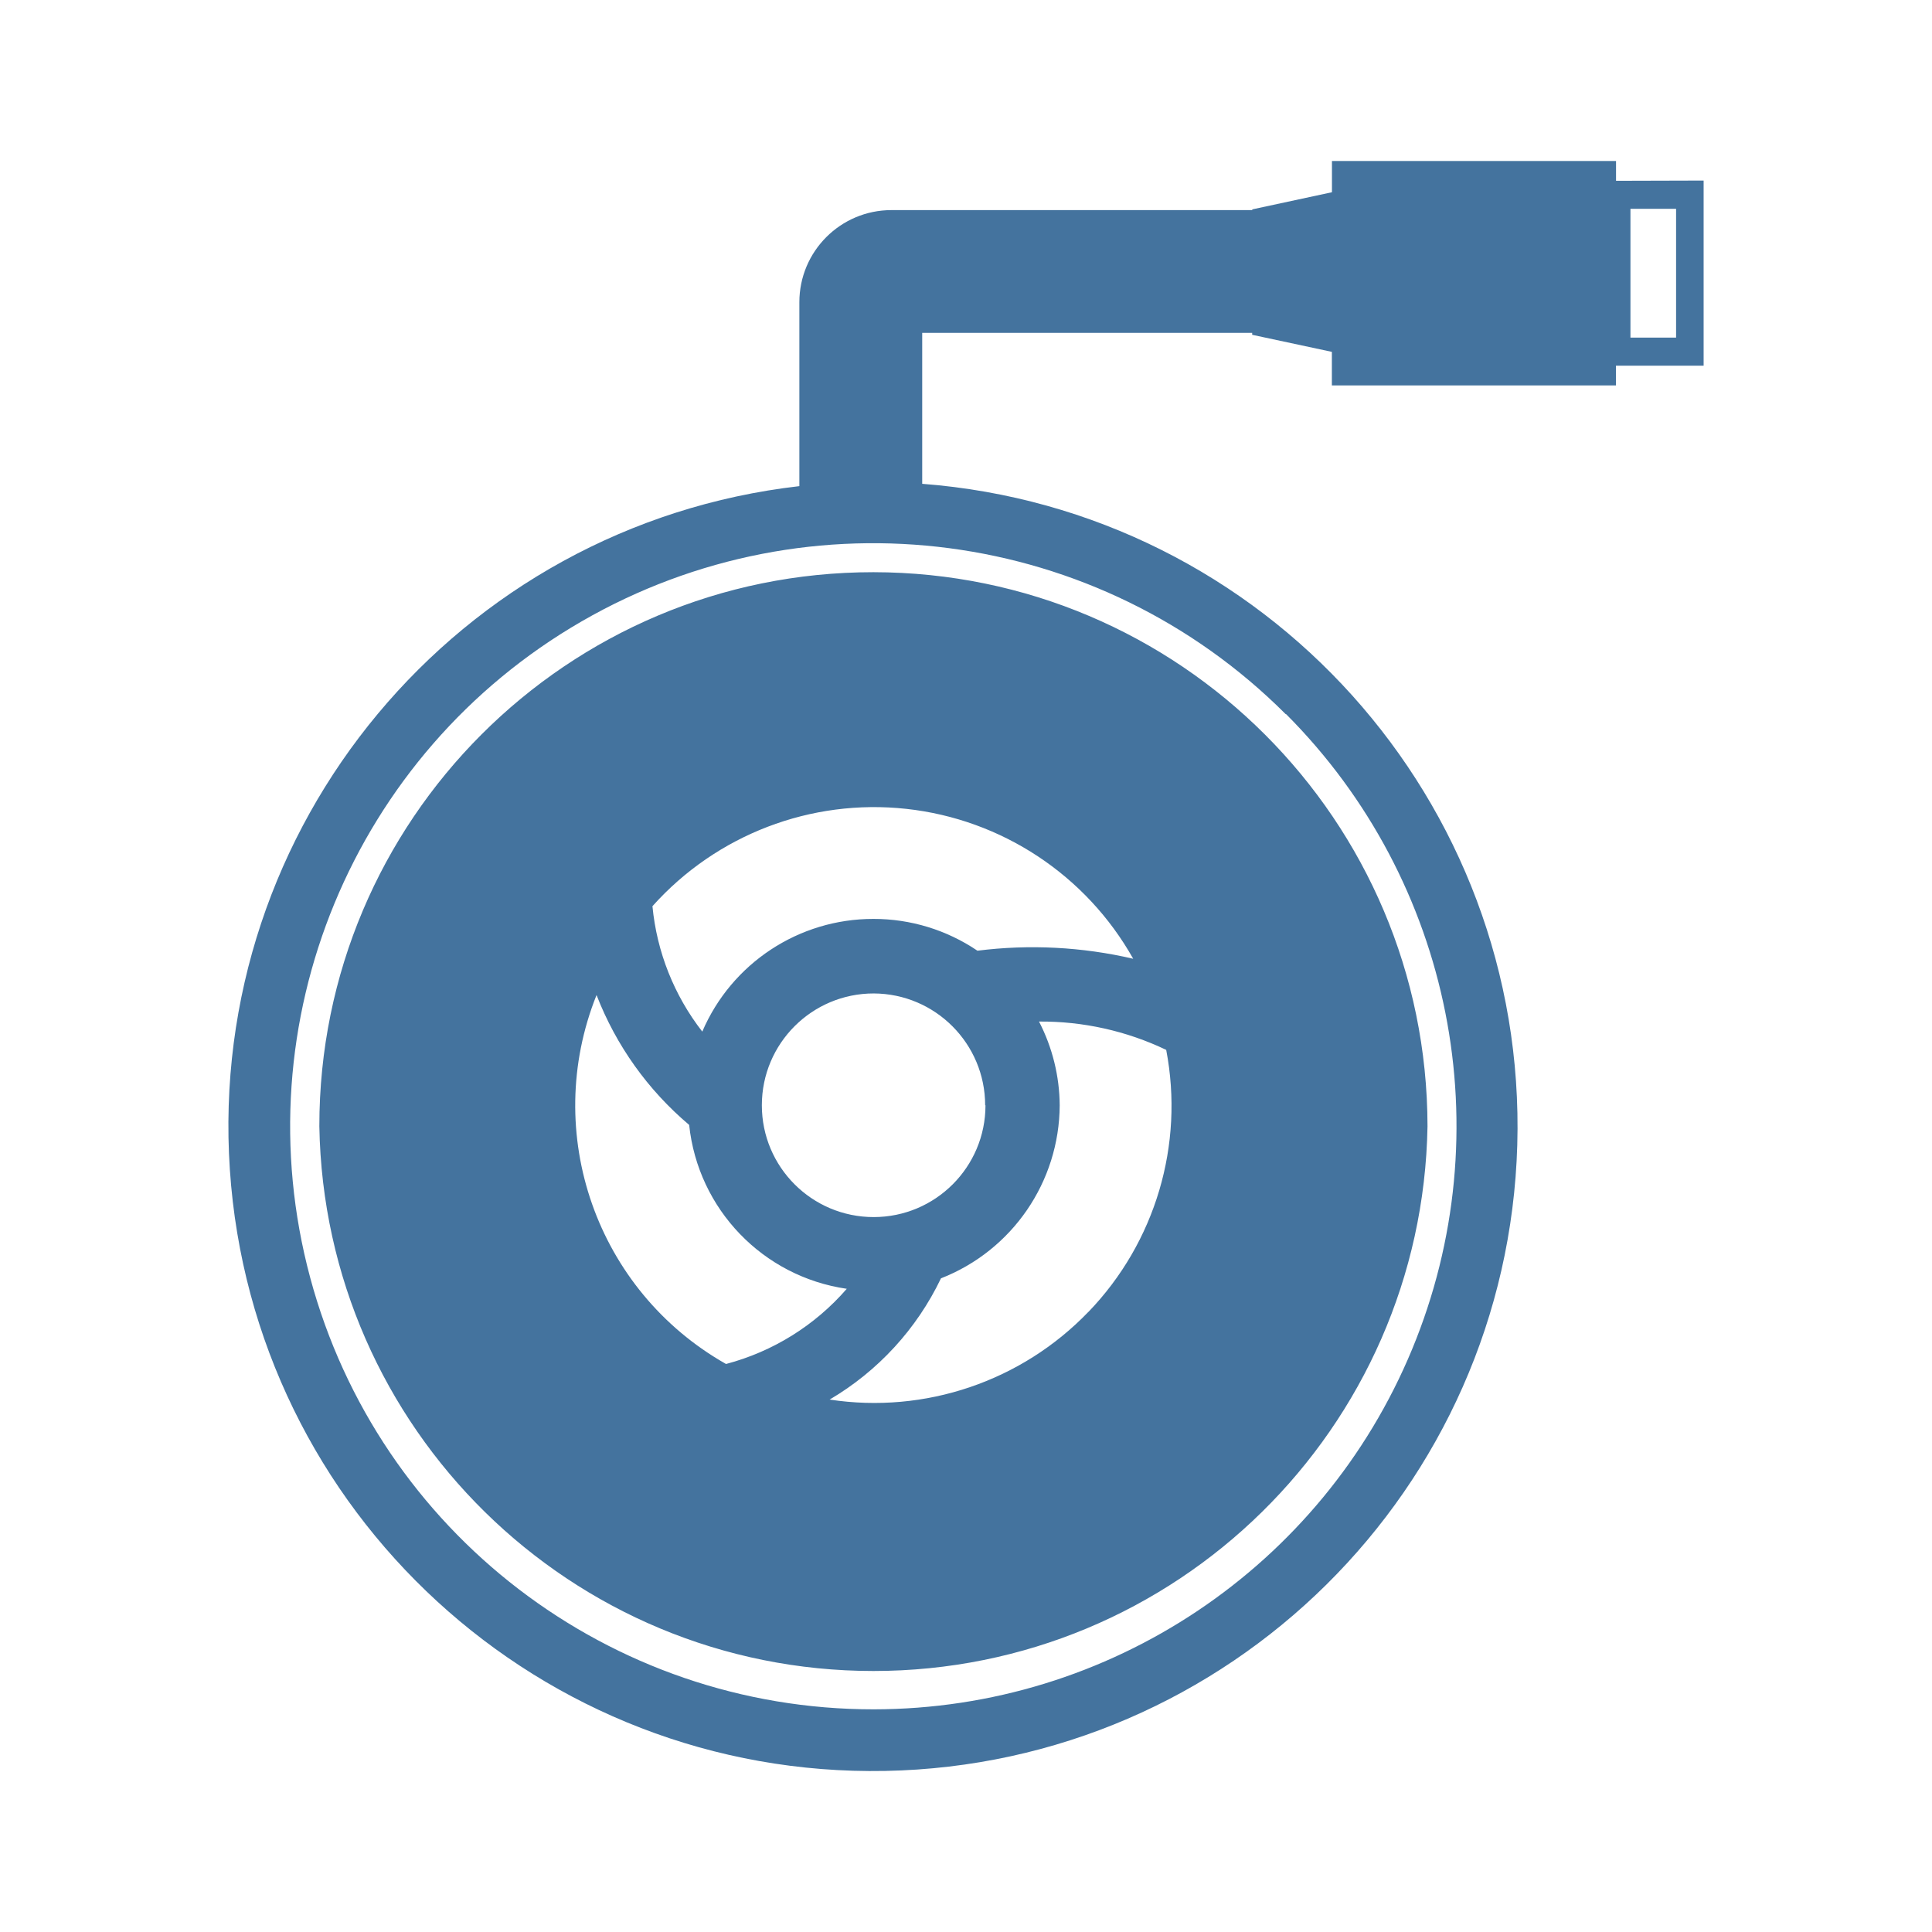
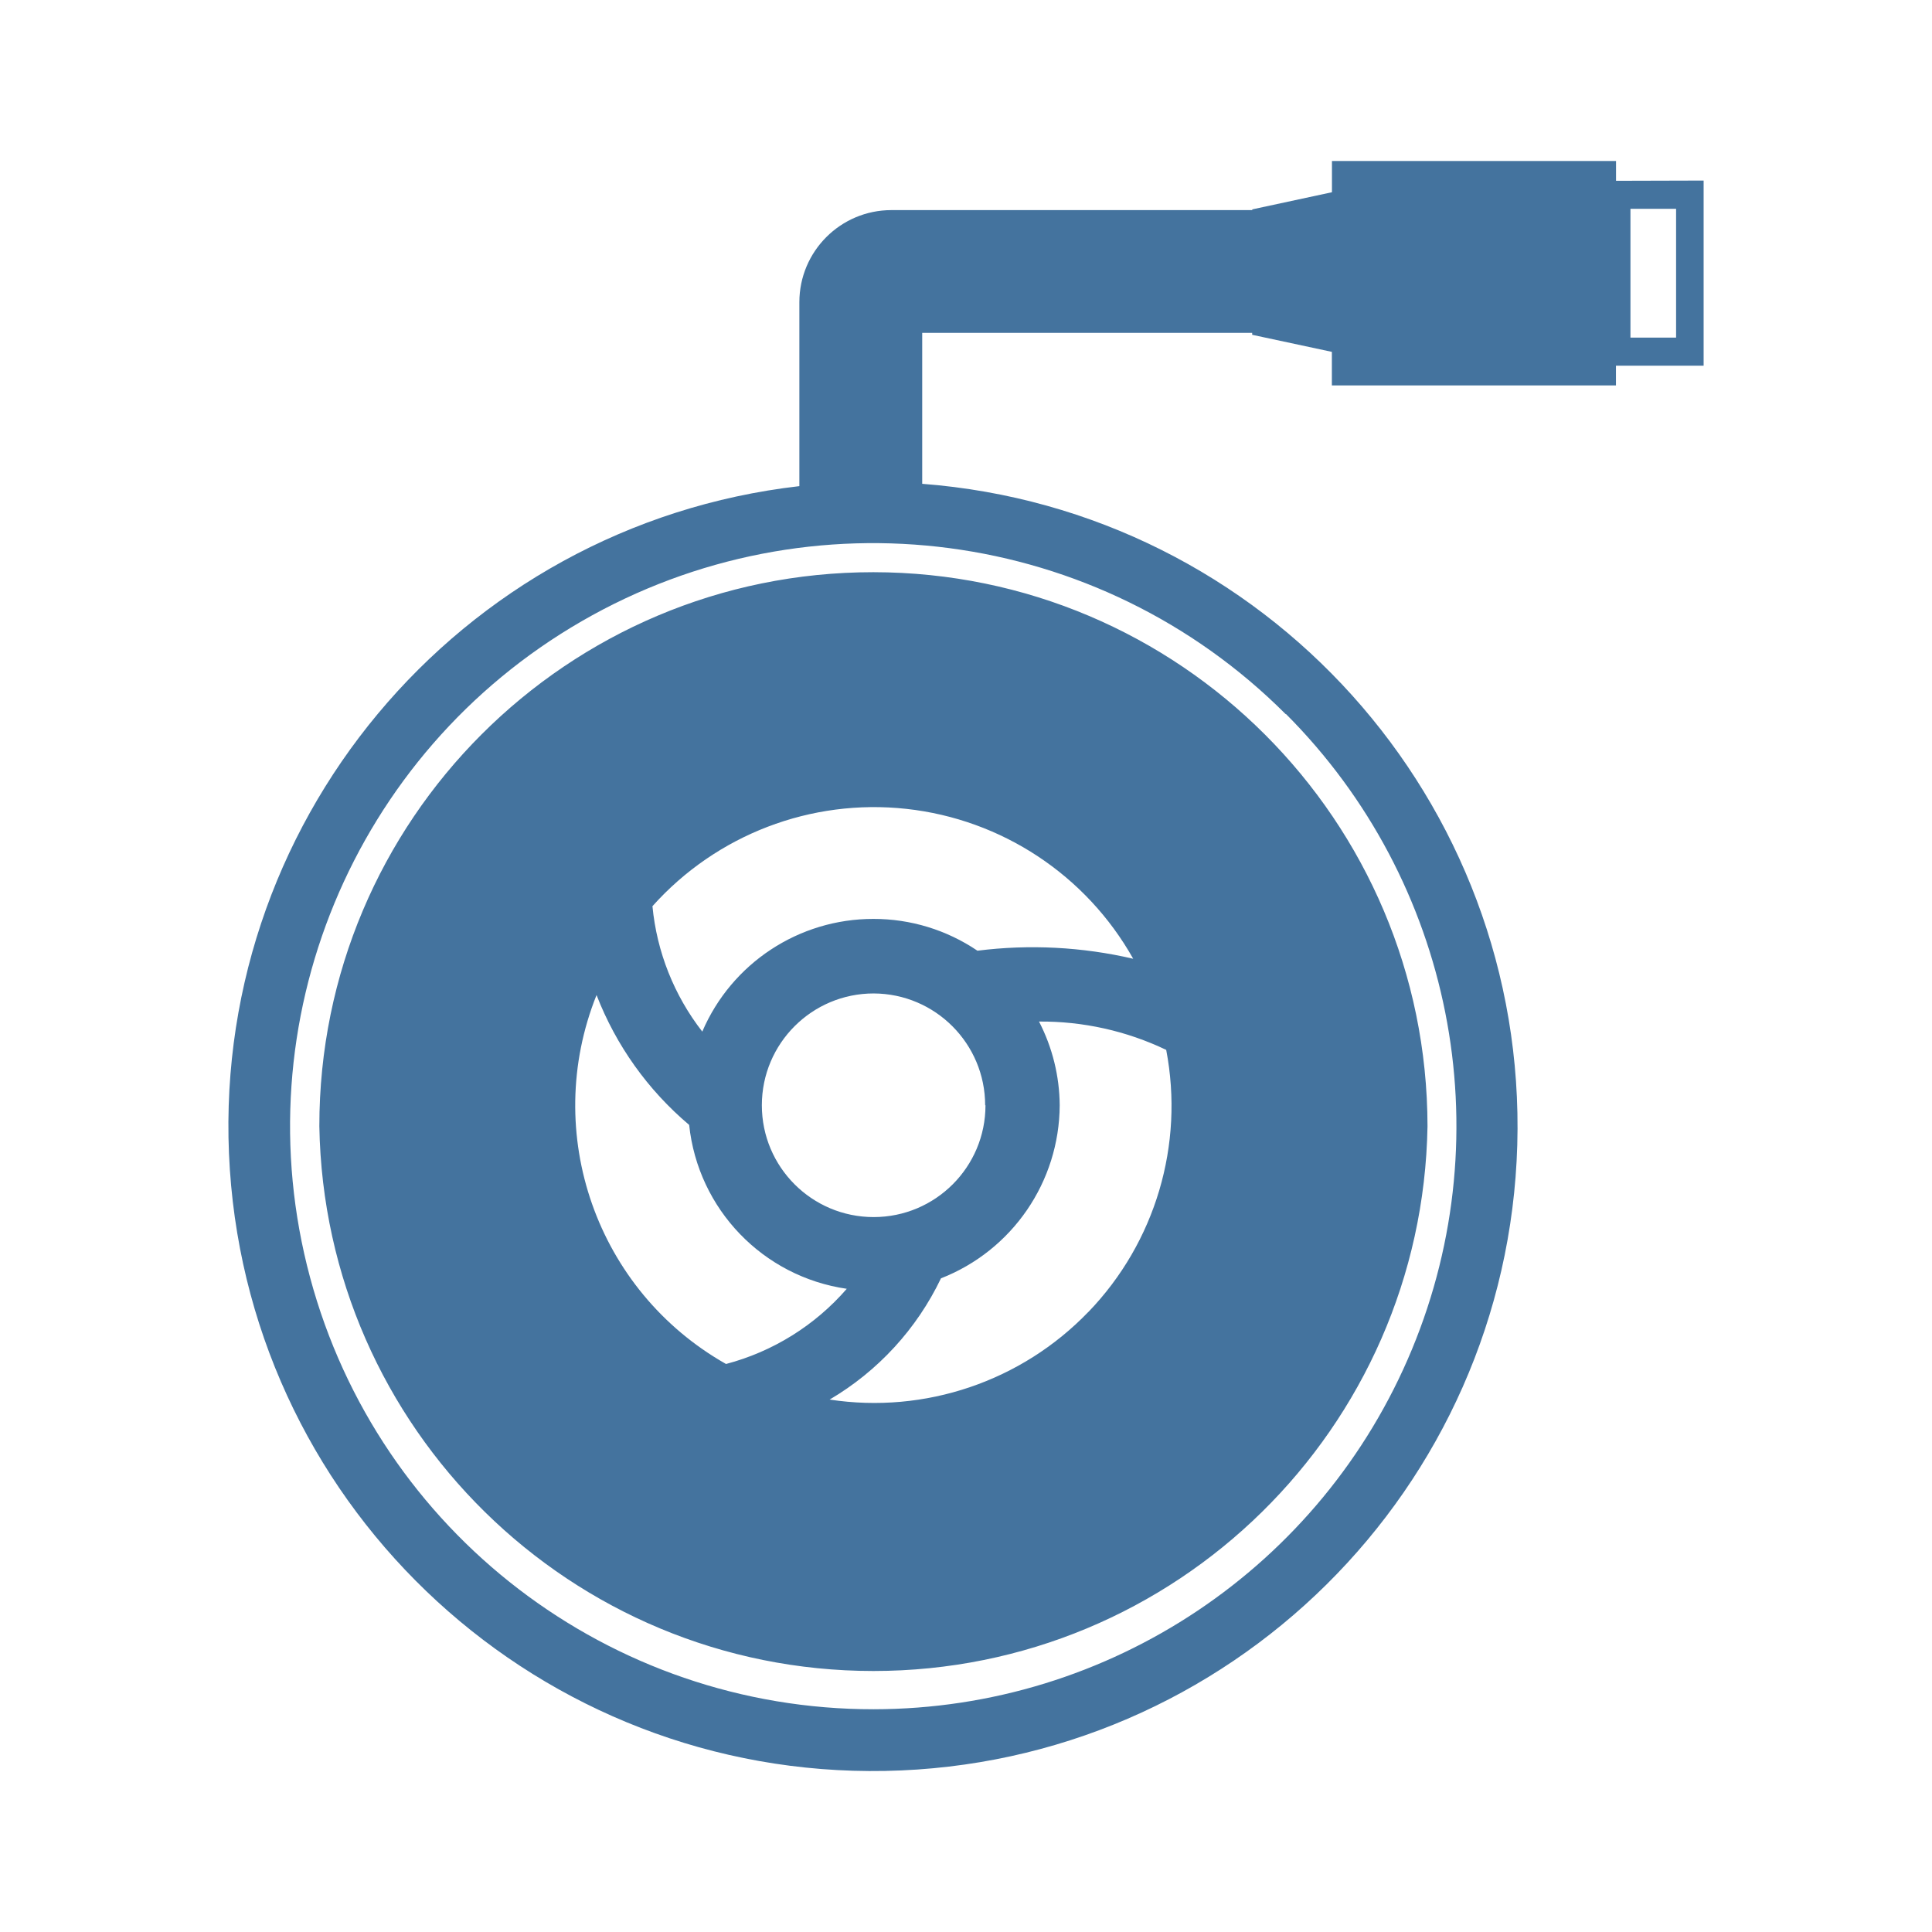
<svg xmlns="http://www.w3.org/2000/svg" viewBox="0 0 24 24">
-   <path fill="#44739e" d="M10.85 7.108a6.88 6.88 0 0 0-6.883 6.883 6.884 6.884 0 0 0 13.766 0 6.89 6.89 0 0 0-6.883-6.883m2.671 9.188a3.69 3.69 0 0 1-3.215 1.09 3.5 3.5 0 0 0 1.383-1.506 2.32 2.32 0 0 0 1.475-2.15 2.3 2.3 0 0 0-.257-1.04 3.6 3.6 0 0 1 1.58.352 3.69 3.69 0 0 1-.966 3.255Zm-1.379-4.486a2.3 2.3 0 0 0-1.292-.395 2.31 2.31 0 0 0-2.126 1.4 3 3 0 0 1-.619-1.558 3.693 3.693 0 0 1 5.972.653 5.5 5.5 0 0 0-1.935-.1m.1 1.92a1.389 1.389 0 1 1-1.388-1.389 1.39 1.39 0 0 1 1.384 1.389Zm-4.831-1.368a4 4 0 0 0 1.15 1.612 2.3 2.3 0 0 0 1.958 2.036 3 3 0 0 1-1.5.934 3.69 3.69 0 0 1-1.609-4.582ZM20.075 2.246V2h-3.529v.388l-.99.213v.009h-4.482A1.144 1.144 0 0 0 9.93 3.754v2.285a8.007 8.007 0 1 0 1.526-.029V4.135h4.099v.024l.99.212v.417h3.529v-.245h1.089v-2.3Zm-4.099 6.625a7.245 7.245 0 0 1-5.121 12.363 7.243 7.243 0 1 1 5.116-12.363Zm4.845-4.677h-.567v-1.6h.567Z" />
+   <path fill="#44739e" d="M10.85 7.108a6.88 6.88 0 0 0-6.883 6.883 6.884 6.884 0 0 0 13.766 0 6.89 6.89 0 0 0-6.883-6.883m2.671 9.188a3.69 3.69 0 0 1-3.215 1.09 3.5 3.5 0 0 0 1.383-1.506 2.32 2.32 0 0 0 1.475-2.15 2.3 2.3 0 0 0-.257-1.04 3.6 3.6 0 0 1 1.58.352 3.69 3.69 0 0 1-.966 3.255Zm-1.379-4.486a2.3 2.3 0 0 0-1.292-.395 2.31 2.31 0 0 0-2.126 1.4 3 3 0 0 1-.619-1.558 3.693 3.693 0 0 1 5.972.653 5.5 5.5 0 0 0-1.935-.1m.1 1.92a1.389 1.389 0 1 1-1.388-1.389 1.39 1.39 0 0 1 1.384 1.389Zm-4.831-1.368a4 4 0 0 0 1.15 1.612 2.3 2.3 0 0 0 1.958 2.036 3 3 0 0 1-1.5.934 3.69 3.69 0 0 1-1.609-4.582ZM20.075 2.246V2h-3.529v.388l-.99.213v.009h-4.482A1.144 1.144 0 0 0 9.93 3.754v2.285a8.007 8.007 0 1 0 1.526-.029V4.135h4.099v.024l.99.212v.417h3.529v-.245h1.089v-2.3Zm-4.099 6.625a7.245 7.245 0 0 1-5.121 12.362 7.243 7.243 0 1 1 5.116-12.362Zm4.845-4.677h-.567v-1.6h.567Z" />
</svg>
